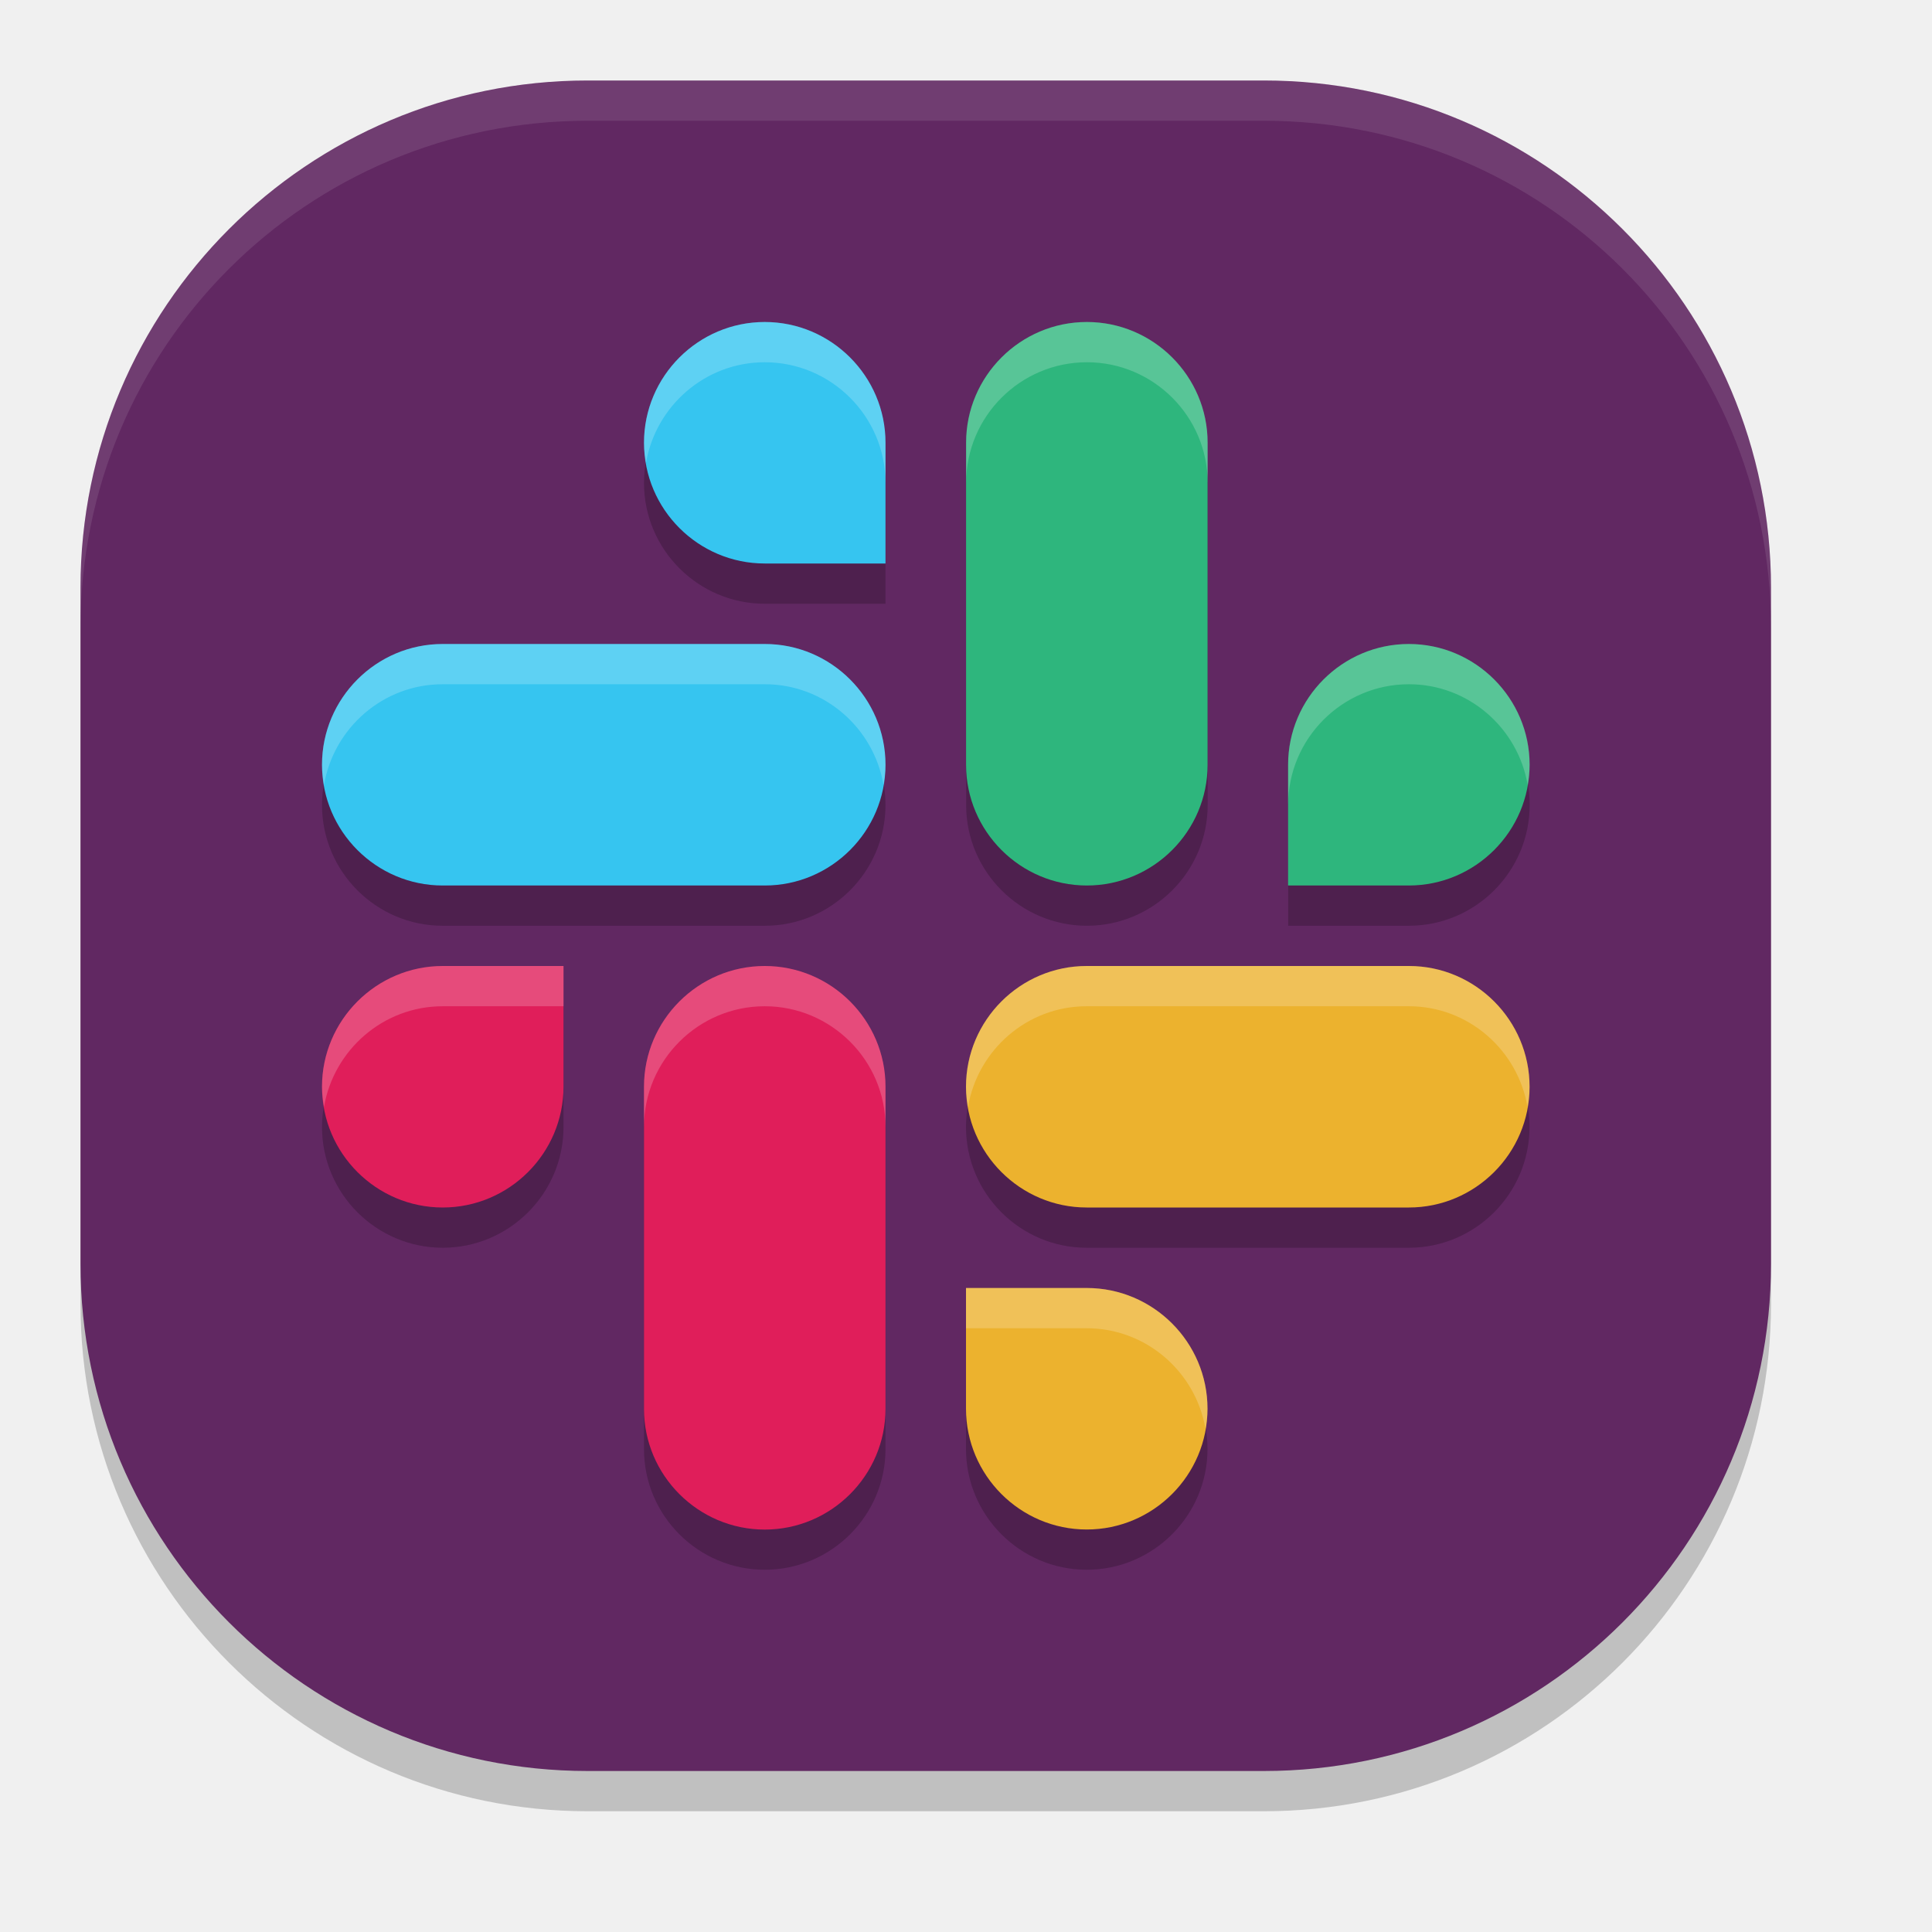
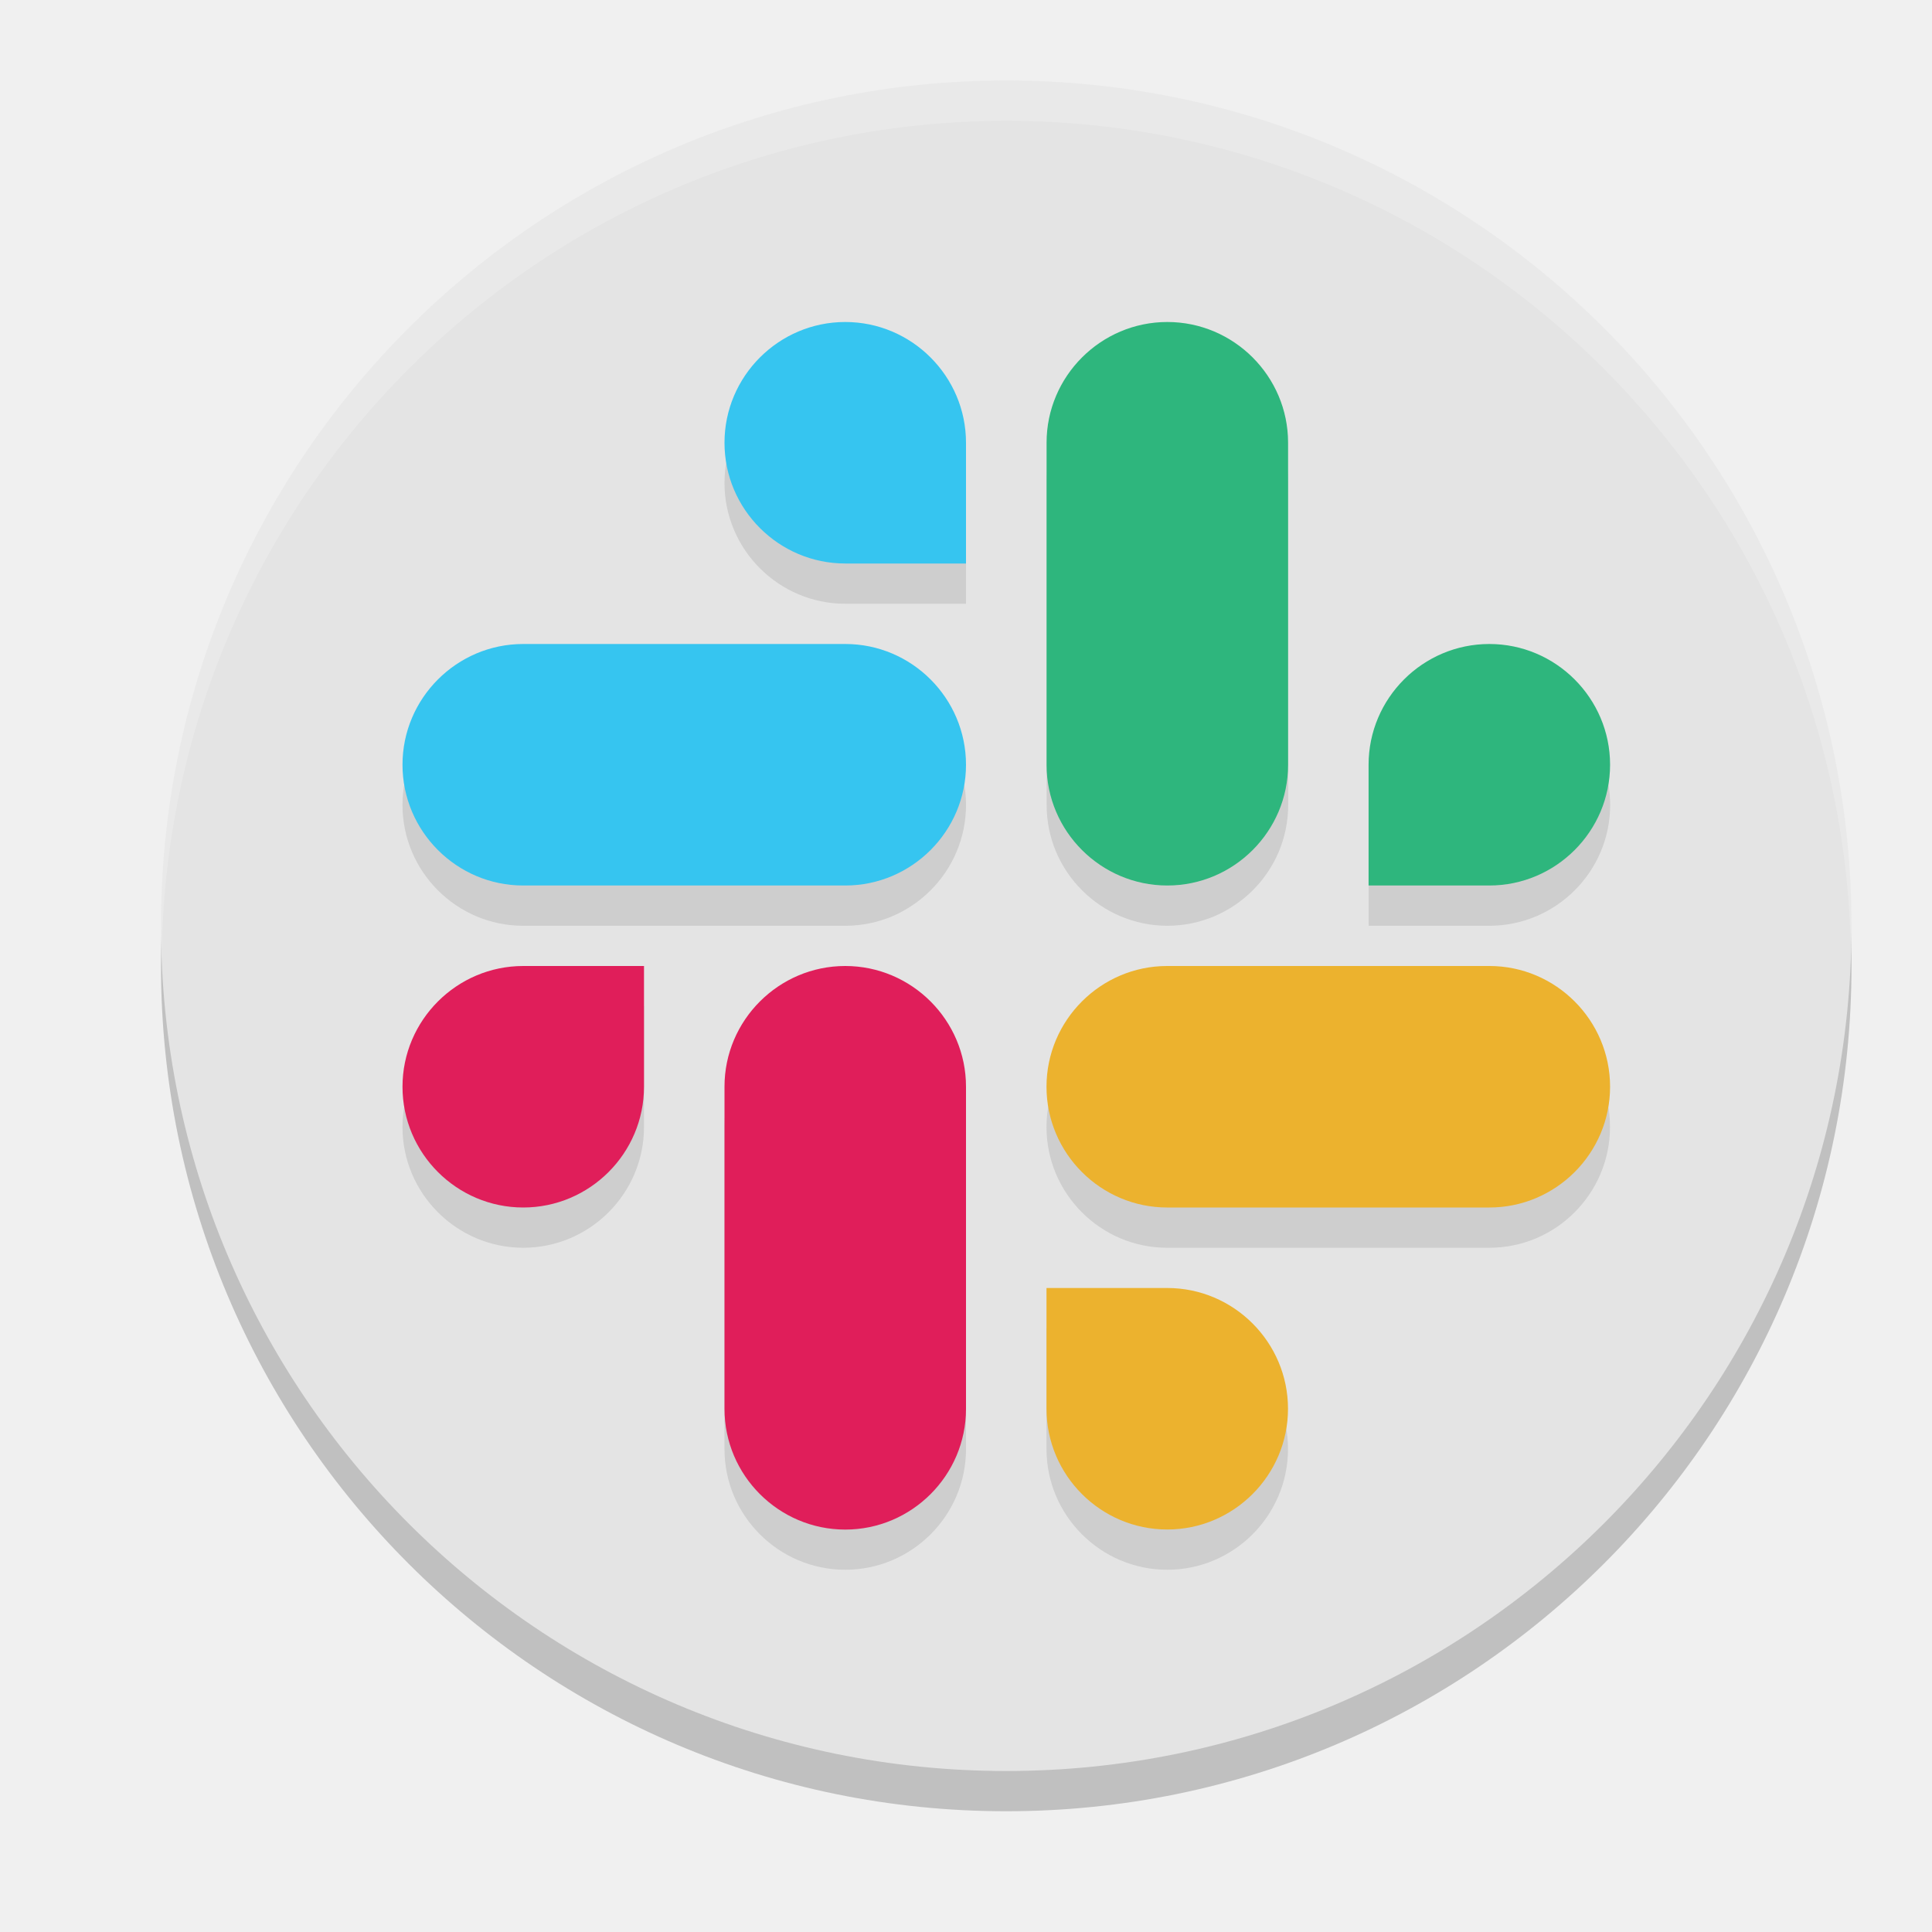
<svg xmlns="http://www.w3.org/2000/svg" width="24" height="24" version="1">
-   <rect style="opacity:0.2" width="21" height="21" x="-22.5" y="-22" rx="6.3" ry="6.3" transform="matrix(0,-1,-1,0,0,0)" />
-   <rect style="fill:#612862" width="21" height="21" x="-22" y="-22" rx="6.3" ry="6.3" transform="matrix(0,-1,-1,0,0,0)" />
-   <path style="opacity:0.2" d="M 9.5,4.5 C 8.674,4.5 8,5.174 8,6 8,6.826 8.674,7.5 9.5,7.5 H 11 V 6 C 11,5.174 10.326,4.5 9.5,4.5 Z m 4.002,0 c -0.826,0 -1.5,0.673 -1.5,1.498 v 4.004 c 0,0.825 0.674,1.498 1.5,1.498 0.826,0 1.5,-0.673 1.5,-1.498 V 5.998 c 0,-0.825 -0.674,-1.498 -1.5,-1.498 z m -8.004,4 C 4.673,8.5 4,9.174 4,10 c 0,0.826 0.673,1.5 1.498,1.5 H 9.502 C 10.327,11.5 11,10.826 11,10 11,9.174 10.327,8.5 9.502,8.5 Z m 12.004,0 c -0.826,0 -1.5,0.674 -1.5,1.5 v 1.5 h 1.5 c 0.826,0 1.5,-0.674 1.5,-1.5 0,-0.826 -0.674,-1.5 -1.5,-1.5 z M 5.5,12.5 C 4.674,12.5 4,13.174 4,14 4,14.826 4.674,15.5 5.5,15.5 6.326,15.5 7,14.826 7,14 v -1.5 z m 4,0 C 8.674,12.5 8,13.173 8,13.998 v 4.004 C 8,18.827 8.674,19.5 9.5,19.5 10.326,19.5 11,18.827 11,18.002 V 13.998 C 11,13.173 10.326,12.5 9.5,12.5 Z m 3.998,0 C 12.673,12.5 12,13.174 12,14 c 0,0.826 0.673,1.5 1.498,1.5 h 4.004 C 18.327,15.5 19,14.826 19,14 19,13.174 18.327,12.5 17.502,12.5 Z M 12,16.5 V 18 c 0,0.826 0.674,1.5 1.5,1.5 0.826,0 1.5,-0.674 1.5,-1.5 0,-0.826 -0.674,-1.5 -1.5,-1.5 z" />
-   <path style="fill:#e01e5a" class="st0" d="m 7,13.5 c 0,0.826 -0.674,1.5 -1.5,1.5 -0.826,0 -1.5,-0.674 -1.5,-1.5 0,-0.826 0.674,-1.5 1.5,-1.5 H 7 Z" />
-   <path style="fill:#e01e5a" class="st0" d="m 8,13.499 c 0,-0.825 0.674,-1.499 1.5,-1.499 0.826,0 1.5,0.674 1.5,1.499 v 4.003 c 0,0.825 -0.674,1.499 -1.5,1.499 -0.826,0 -1.5,-0.674 -1.5,-1.499 z" />
-   <path style="fill:#ecb22e" class="st0" d="M 13.5,16 C 14.326,16 15,16.674 15,17.5 15,18.326 14.326,19 13.5,19 12.674,19 12,18.326 12,17.5 V 16 Z" />
-   <path style="fill:#ecb22e" class="st0" d="m 13.499,15 c -0.825,0 -1.499,-0.674 -1.499,-1.5 0,-0.826 0.674,-1.5 1.499,-1.5 h 4.003 c 0.825,0 1.499,0.674 1.499,1.5 0,0.826 -0.674,1.5 -1.499,1.5 z" />
-   <path style="fill:#2eb67d" class="st0" d="m 16.001,9.5 c 0,-0.826 0.674,-1.5 1.5,-1.5 0.826,0 1.5,0.674 1.5,1.5 0,0.826 -0.674,1.5 -1.5,1.5 h -1.5 z" />
-   <path style="fill:#2eb67d" class="st0" d="m 15.001,9.501 c 0,0.825 -0.674,1.499 -1.5,1.499 -0.826,0 -1.5,-0.674 -1.5,-1.499 V 5.499 c 0,-0.825 0.674,-1.499 1.5,-1.499 0.826,0 1.5,0.674 1.5,1.499 z" />
-   <path style="fill:#36c5f0" class="st0" d="M 9.5,7 C 8.674,7 8,6.326 8,5.5 8,4.674 8.674,4 9.5,4 c 0.826,0 1.5,0.674 1.5,1.5 V 7 Z" />
-   <path style="fill:#36c5f0" class="st0" d="m 9.501,8 c 0.825,0 1.499,0.674 1.499,1.5 0,0.826 -0.674,1.5 -1.499,1.5 H 5.499 C 4.674,11 4,10.326 4,9.5 4,8.674 4.674,8 5.499,8 Z" />
-   <path style="fill:#ffffff;opacity:0.1" d="M 7.301 1 C 3.811 1 1 3.811 1 7.301 L 1 7.801 C 1 4.311 3.811 1.5 7.301 1.5 L 15.699 1.5 C 19.189 1.5 22 4.311 22 7.801 L 22 7.301 C 22 3.811 19.189 1 15.699 1 L 7.301 1 z" />
-   <path style="fill:#ffffff;opacity:0.2" d="M 9.5 4 C 8.674 4 8 4.674 8 5.5 C 8 5.586 8.011 5.668 8.025 5.75 C 8.146 5.043 8.76 4.5 9.5 4.5 C 10.326 4.5 11 5.174 11 6 L 11 5.5 C 11 4.674 10.326 4 9.5 4 z M 13.502 4 C 12.676 4 12.002 4.673 12.002 5.498 L 12.002 5.998 C 12.002 5.173 12.676 4.5 13.502 4.5 C 14.328 4.5 15.002 5.173 15.002 5.998 L 15.002 5.498 C 15.002 4.673 14.328 4 13.502 4 z M 5.498 8 C 4.673 8 4 8.674 4 9.5 C 4 9.586 4.011 9.668 4.025 9.75 C 4.146 9.043 4.759 8.5 5.498 8.5 L 9.502 8.5 C 10.241 8.5 10.854 9.043 10.975 9.75 C 10.989 9.668 11 9.586 11 9.5 C 11 8.674 10.327 8 9.502 8 L 5.498 8 z M 17.502 8 C 16.676 8 16.002 8.674 16.002 9.5 L 16.002 10 C 16.002 9.174 16.676 8.5 17.502 8.5 C 18.242 8.5 18.856 9.043 18.977 9.75 C 18.991 9.668 19.002 9.586 19.002 9.5 C 19.002 8.674 18.328 8 17.502 8 z M 5.5 12 C 4.674 12 4 12.674 4 13.5 C 4 13.586 4.011 13.668 4.025 13.75 C 4.146 13.043 4.76 12.5 5.5 12.5 L 7 12.5 L 7 12 L 5.5 12 z M 9.5 12 C 8.674 12 8 12.673 8 13.498 L 8 13.998 C 8 13.173 8.674 12.5 9.5 12.5 C 10.326 12.5 11 13.173 11 13.998 L 11 13.498 C 11 12.673 10.326 12 9.5 12 z M 13.498 12 C 12.673 12 12 12.674 12 13.5 C 12 13.586 12.011 13.668 12.025 13.75 C 12.146 13.043 12.759 12.5 13.498 12.5 L 17.502 12.5 C 18.241 12.5 18.854 13.043 18.975 13.75 C 18.989 13.668 19 13.586 19 13.5 C 19 12.674 18.327 12 17.502 12 L 13.498 12 z M 12 16 L 12 16.5 L 13.5 16.5 C 14.24 16.5 14.854 17.043 14.975 17.75 C 14.989 17.668 15 17.586 15 17.5 C 15 16.674 14.326 16 13.5 16 L 12 16 z" />
+   <circle style="opacity:0.2" cx="12.5" cy="12" r="10.5" />
+   <circle style="fill:#e4e4e4" cx="12.5" cy="11.5" r="10.5" />
+   <path style="opacity:0.1" d="M 10.5,4.5 C 9.674,4.5 9,5.174 9,6 9,6.826 9.674,7.5 10.5,7.5 H 12 V 6 C 12,5.174 11.326,4.5 10.5,4.5 Z m 4.002,0 c -0.826,0 -1.5,0.673 -1.5,1.498 v 4.004 c 0,0.825 0.674,1.498 1.5,1.498 0.826,0 1.5,-0.673 1.5,-1.498 V 5.998 c 0,-0.825 -0.674,-1.498 -1.5,-1.498 z m -8.004,4 C 5.673,8.5 5,9.174 5,10 c 0,0.826 0.673,1.5 1.498,1.5 H 10.502 C 11.327,11.5 12,10.826 12,10 12,9.174 11.327,8.5 10.502,8.5 Z m 12.004,0 c -0.826,0 -1.5,0.674 -1.5,1.5 v 1.5 h 1.5 c 0.826,0 1.5,-0.674 1.5,-1.5 0,-0.826 -0.674,-1.5 -1.5,-1.5 z M 6.5,12.5 C 5.674,12.5 5,13.174 5,14 5,14.826 5.674,15.5 6.5,15.5 7.326,15.5 8,14.826 8,14 v -1.5 z m 4,0 C 9.674,12.5 9,13.173 9,13.998 v 4.004 C 9,18.827 9.674,19.5 10.5,19.5 11.326,19.5 12,18.827 12,18.002 V 13.998 C 12,13.173 11.326,12.5 10.5,12.5 Z m 3.998,0 C 13.673,12.5 13,13.174 13,14 c 0,0.826 0.673,1.5 1.498,1.5 h 4.004 C 19.327,15.5 20,14.826 20,14 20,13.174 19.327,12.5 18.502,12.5 Z M 13,16.5 V 18 c 0,0.826 0.674,1.5 1.5,1.5 0.826,0 1.5,-0.674 1.5,-1.5 0,-0.826 -0.674,-1.5 -1.5,-1.5 z" />
+   <path style="fill:#e01e5a" class="st0" d="m 8,13.5 c 0,0.826 -0.674,1.5 -1.5,1.5 -0.826,0 -1.5,-0.674 -1.5,-1.5 0,-0.826 0.674,-1.5 1.5,-1.5 H 8 Z" />
+   <path style="fill:#e01e5a" class="st0" d="m 9,13.499 c 0,-0.825 0.674,-1.499 1.5,-1.499 0.826,0 1.5,0.674 1.5,1.499 v 4.003 c 0,0.825 -0.674,1.499 -1.5,1.499 -0.826,0 -1.5,-0.674 -1.5,-1.499 z" />
+   <path style="fill:#ecb22e" class="st0" d="M 14.5,16 C 15.326,16 16,16.674 16,17.5 16,18.326 15.326,19 14.5,19 13.674,19 13,18.326 13,17.5 V 16 Z" />
+   <path style="fill:#ecb22e" class="st0" d="m 14.499,15 c -0.825,0 -1.499,-0.674 -1.499,-1.5 0,-0.826 0.674,-1.5 1.499,-1.5 h 4.003 c 0.825,0 1.499,0.674 1.499,1.5 0,0.826 -0.674,1.5 -1.499,1.5 z" />
+   <path style="fill:#2eb67d" class="st0" d="m 17.001,9.5 c 0,-0.826 0.674,-1.5 1.5,-1.5 0.826,0 1.5,0.674 1.5,1.5 0,0.826 -0.674,1.5 -1.5,1.5 h -1.5 z" />
+   <path style="fill:#2eb67d" class="st0" d="m 16.001,9.501 c 0,0.825 -0.674,1.499 -1.5,1.499 -0.826,0 -1.5,-0.674 -1.5,-1.499 V 5.499 c 0,-0.825 0.674,-1.499 1.5,-1.499 0.826,0 1.5,0.674 1.5,1.499 z" />
+   <path style="fill:#36c5f0" class="st0" d="M 10.5,7 C 9.674,7 9,6.326 9,5.5 c 0,-0.826 0.674,-1.5 1.5,-1.5 0.826,0 1.5,0.674 1.5,1.5 V 7 Z" />
+   <path style="fill:#36c5f0" class="st0" d="m 10.501,8 c 0.825,0 1.499,0.674 1.499,1.5 0,0.826 -0.674,1.5 -1.499,1.5 H 6.499 C 5.674,11 5,10.326 5,9.5 5,8.674 5.674,8 6.499,8 Z" />
+   <path style="opacity:0.2;fill:#ffffff" d="M 12.5,1 A 10.5,10.5 0 0 0 2,11.5 10.5,10.5 0 0 0 2.01,11.797 10.5,10.5 0 0 1 12.5,1.5 10.5,10.5 0 0 1 22.99,11.703 10.5,10.5 0 0 0 23,11.5 10.5,10.5 0 0 0 12.5,1 Z" />
</svg>
